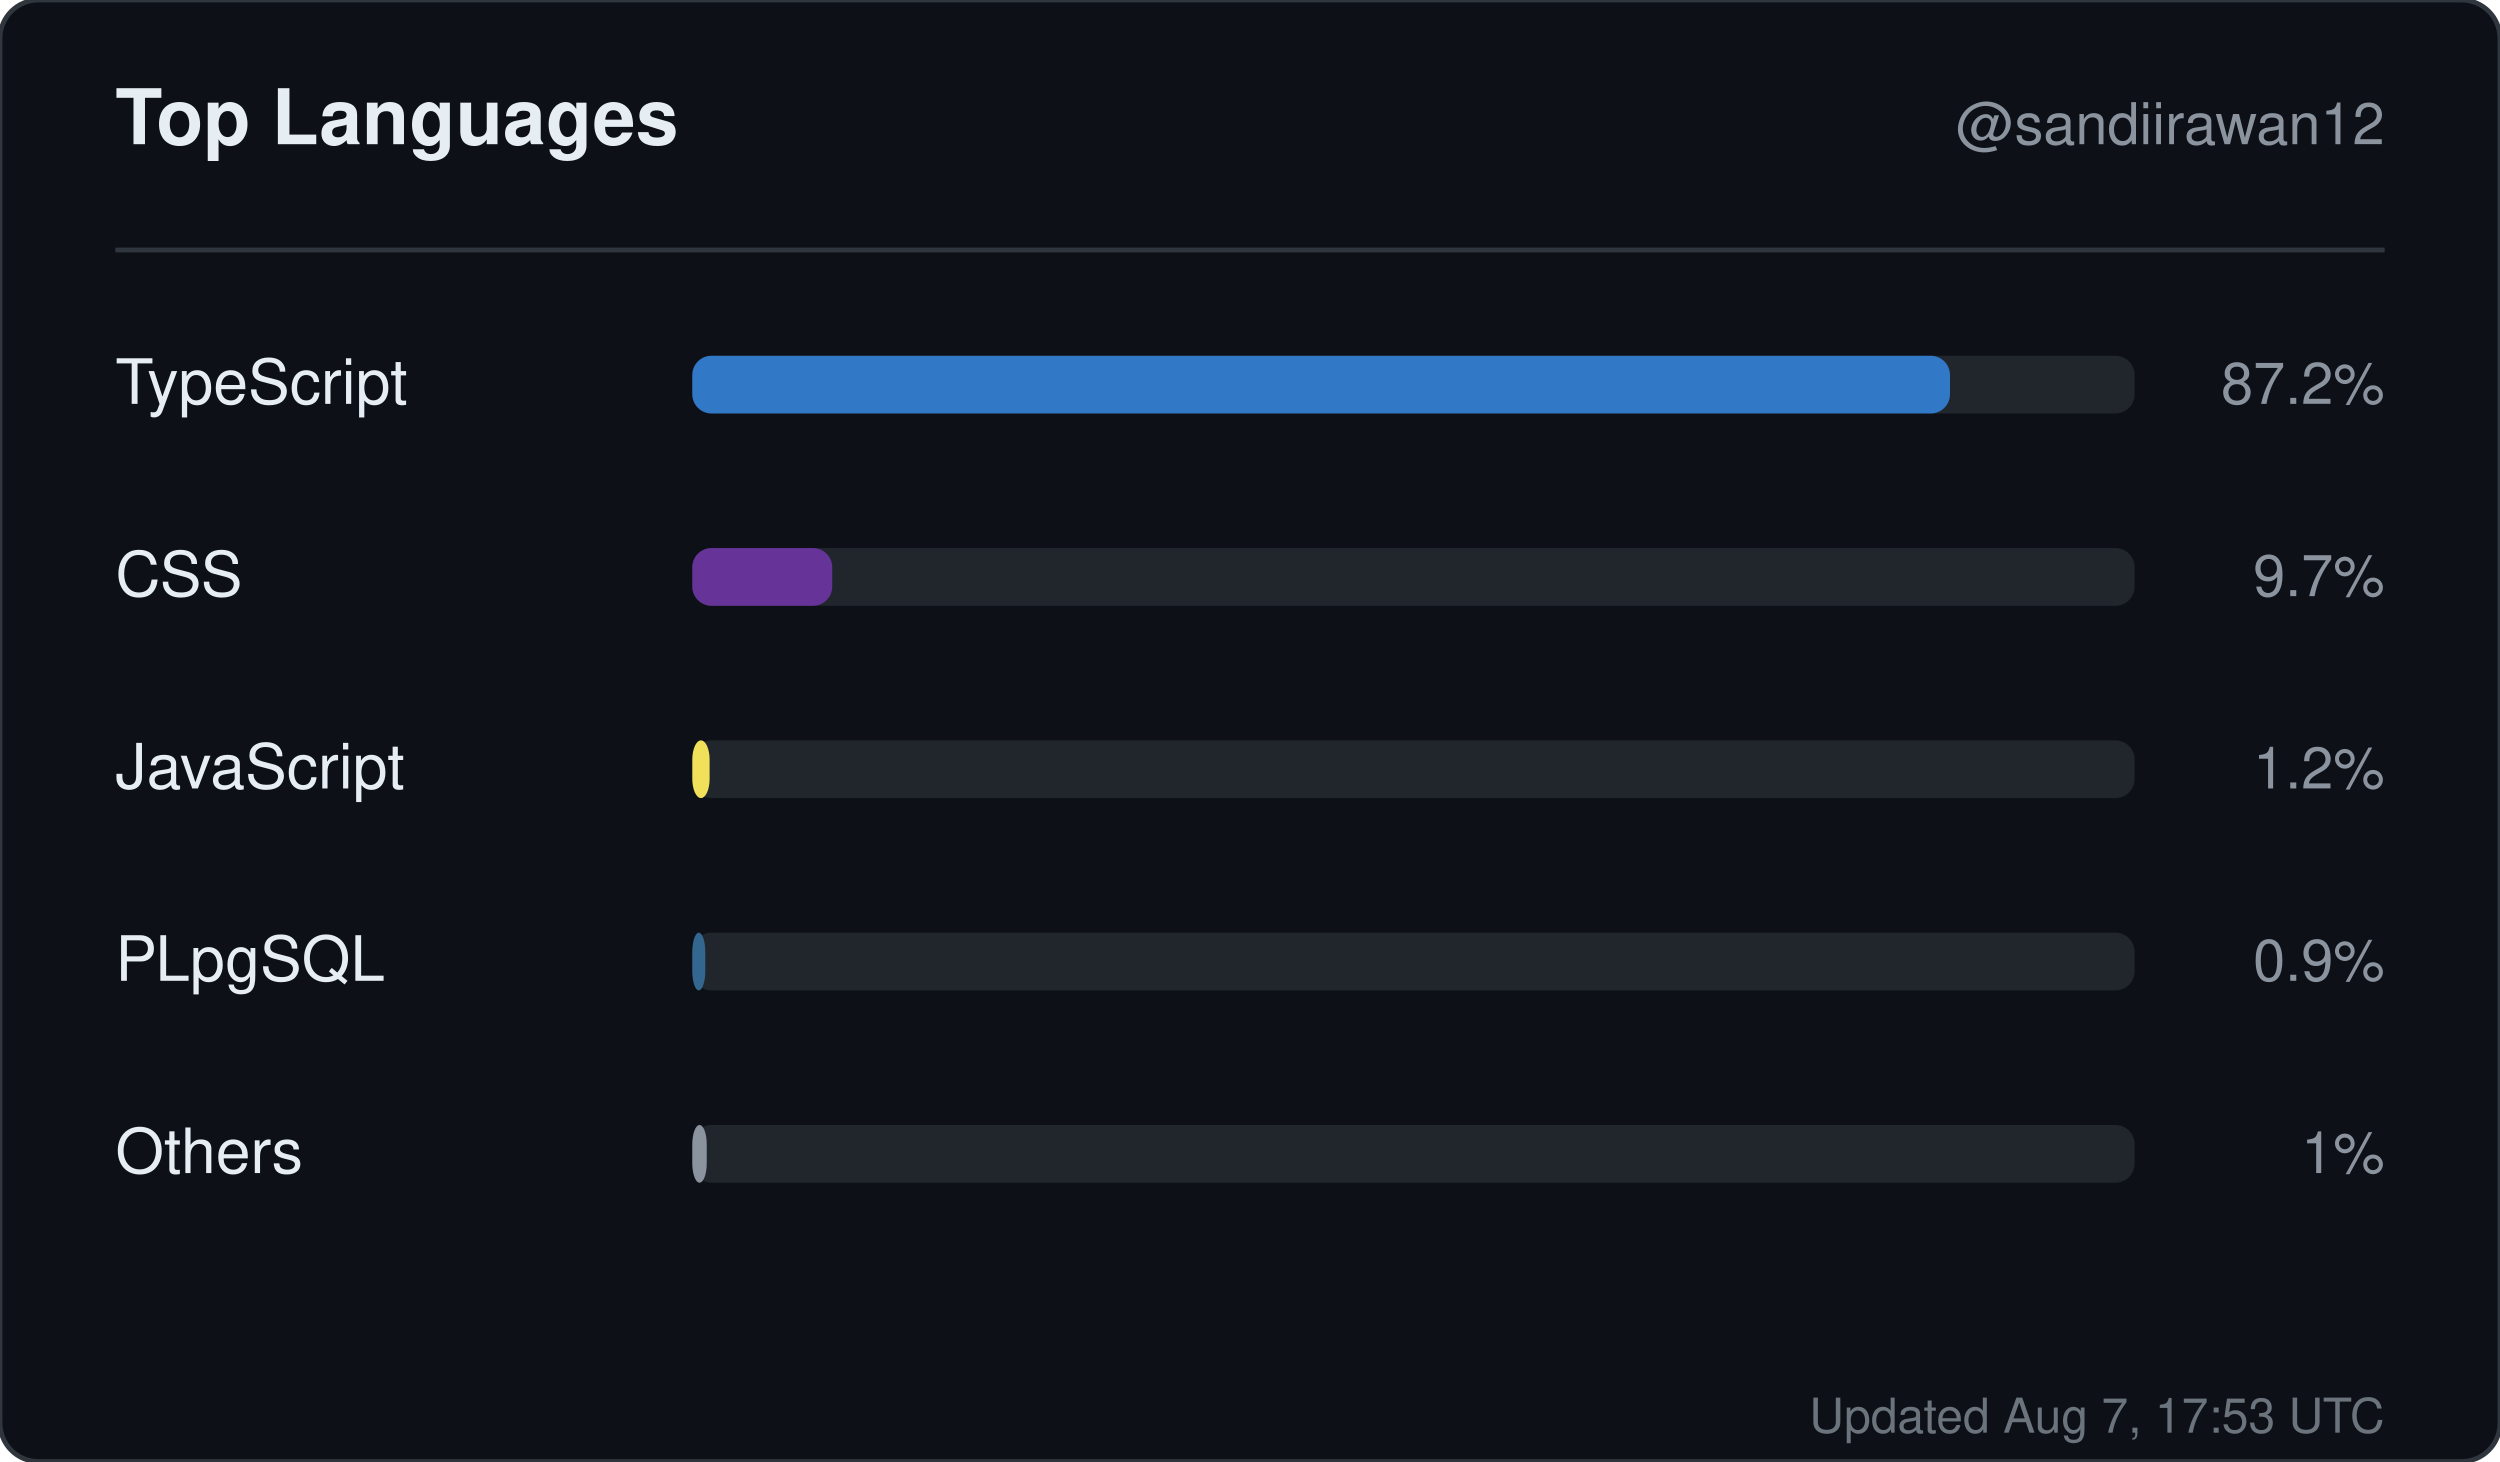
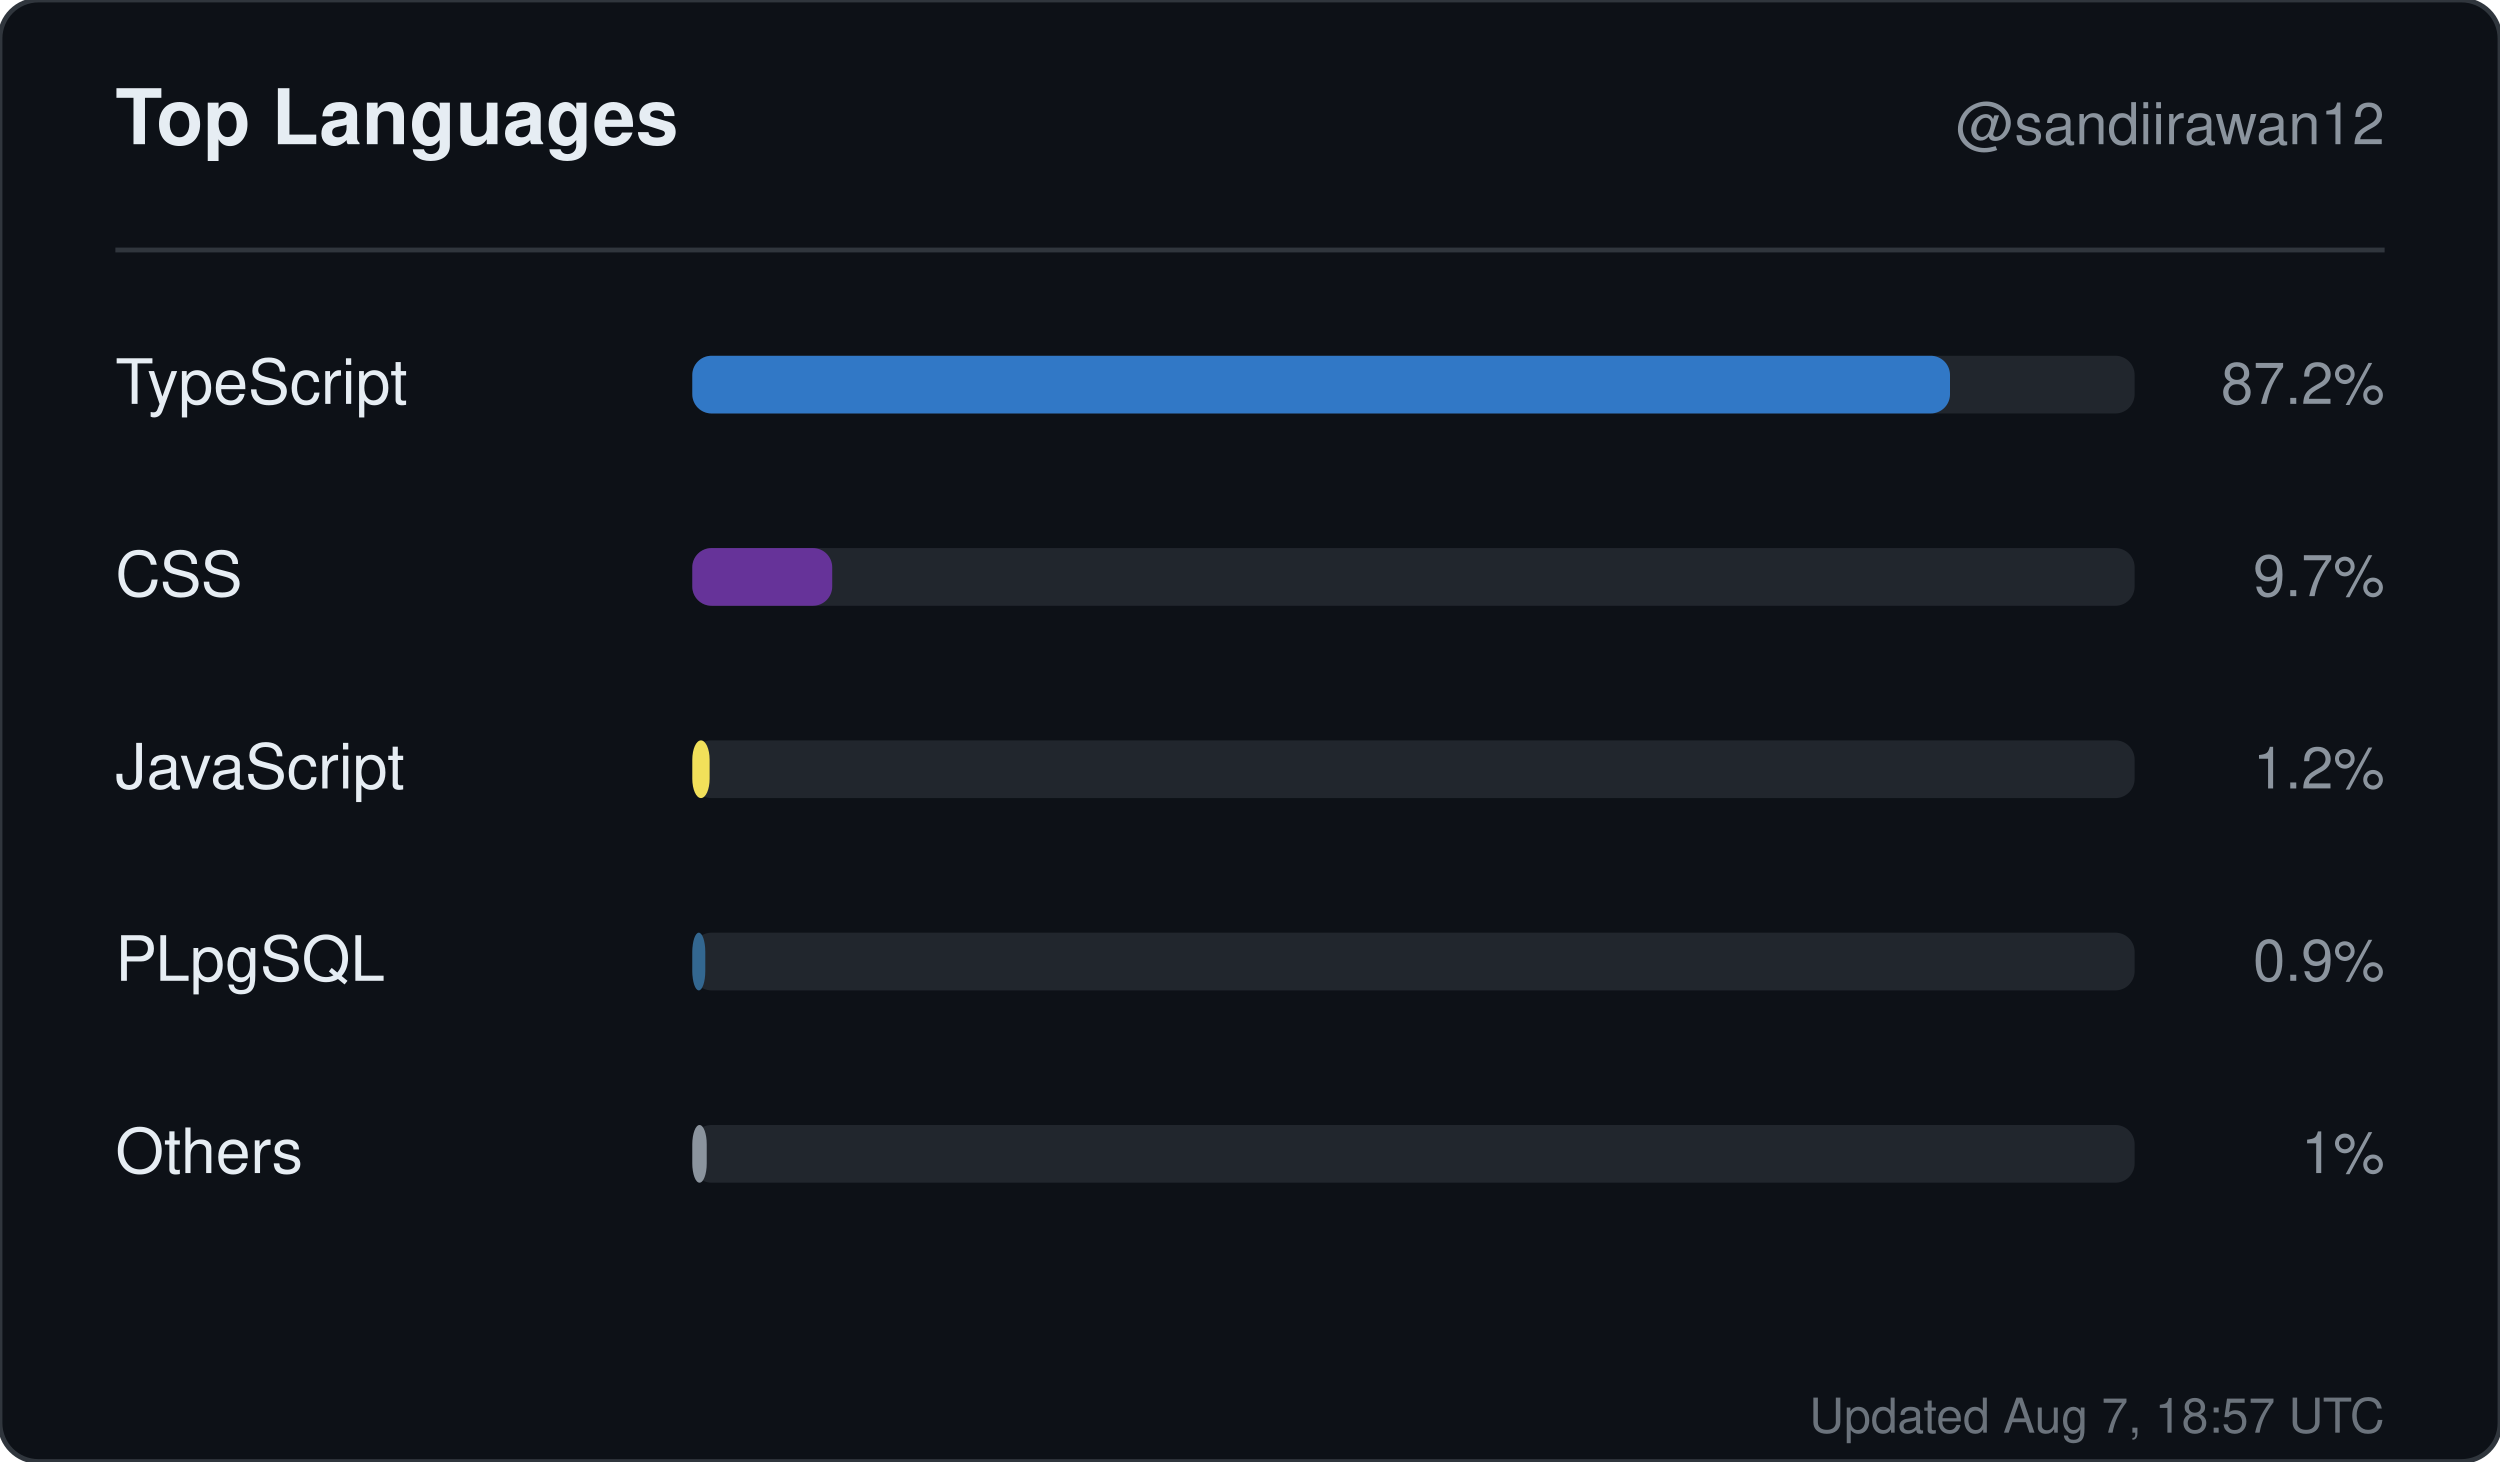
<svg xmlns="http://www.w3.org/2000/svg" width="520" height="304" viewBox="0 0 520 304" role="img" aria-label="Top languages for sandiirawan12">
  <rect width="520" height="304" rx="8" fill="#0d1117" stroke="#30363d" />
  <g font-family="-apple-system, BlinkMacSystemFont, Segoe UI, Helvetica, Arial, sans-serif">
    <text x="24" y="30" fill="#e6edf3" font-size="16" font-weight="700">Top Languages</text>
    <text x="496" y="30" fill="#8b949e" font-size="12" text-anchor="end">@sandiirawan12</text>
    <line x1="24" y1="52" x2="496" y2="52" stroke="#30363d" />
    <text x="24" y="84" fill="#e6edf3" font-size="13">TypeScript</text>
    <rect x="144" y="74" width="300" height="12" rx="4" fill="#21262d" />
    <rect x="144" y="74" width="261.6" height="12" rx="4" fill="#3178c6" />
    <text x="496" y="84" fill="#8b949e" font-size="12" text-anchor="end">87.2%</text>
    <text x="24" y="124" fill="#e6edf3" font-size="13">CSS</text>
    <rect x="144" y="114" width="300" height="12" rx="4" fill="#21262d" />
    <rect x="144" y="114" width="29.1" height="12" rx="4" fill="#663399" />
    <text x="496" y="124" fill="#8b949e" font-size="12" text-anchor="end">9.7%</text>
    <text x="24" y="164" fill="#e6edf3" font-size="13">JavaScript</text>
    <rect x="144" y="154" width="300" height="12" rx="4" fill="#21262d" />
    <rect x="144" y="154" width="3.6" height="12" rx="4" fill="#f1e05a" />
    <text x="496" y="164" fill="#8b949e" font-size="12" text-anchor="end">1.2%</text>
    <text x="24" y="204" fill="#e6edf3" font-size="13">PLpgSQL</text>
    <rect x="144" y="194" width="300" height="12" rx="4" fill="#21262d" />
    <rect x="144" y="194" width="2.7" height="12" rx="4" fill="#336790" />
    <text x="496" y="204" fill="#8b949e" font-size="12" text-anchor="end">0.9%</text>
    <text x="24" y="244" fill="#e6edf3" font-size="13">Others</text>
    <rect x="144" y="234" width="300" height="12" rx="4" fill="#21262d" />
    <rect x="144" y="234" width="3" height="12" rx="4" fill="#8b949e" />
    <text x="496" y="244" fill="#8b949e" font-size="12" text-anchor="end">1%</text>
-     <text x="496" y="298" fill="#8b949e" font-size="10" text-anchor="end" opacity="0.75">Updated Aug 7, 17:53 UTC</text>
+     <text x="496" y="298" fill="#8b949e" font-size="10" text-anchor="end" opacity="0.75">Updated Aug 7, 18:57 UTC</text>
  </g>
</svg>
